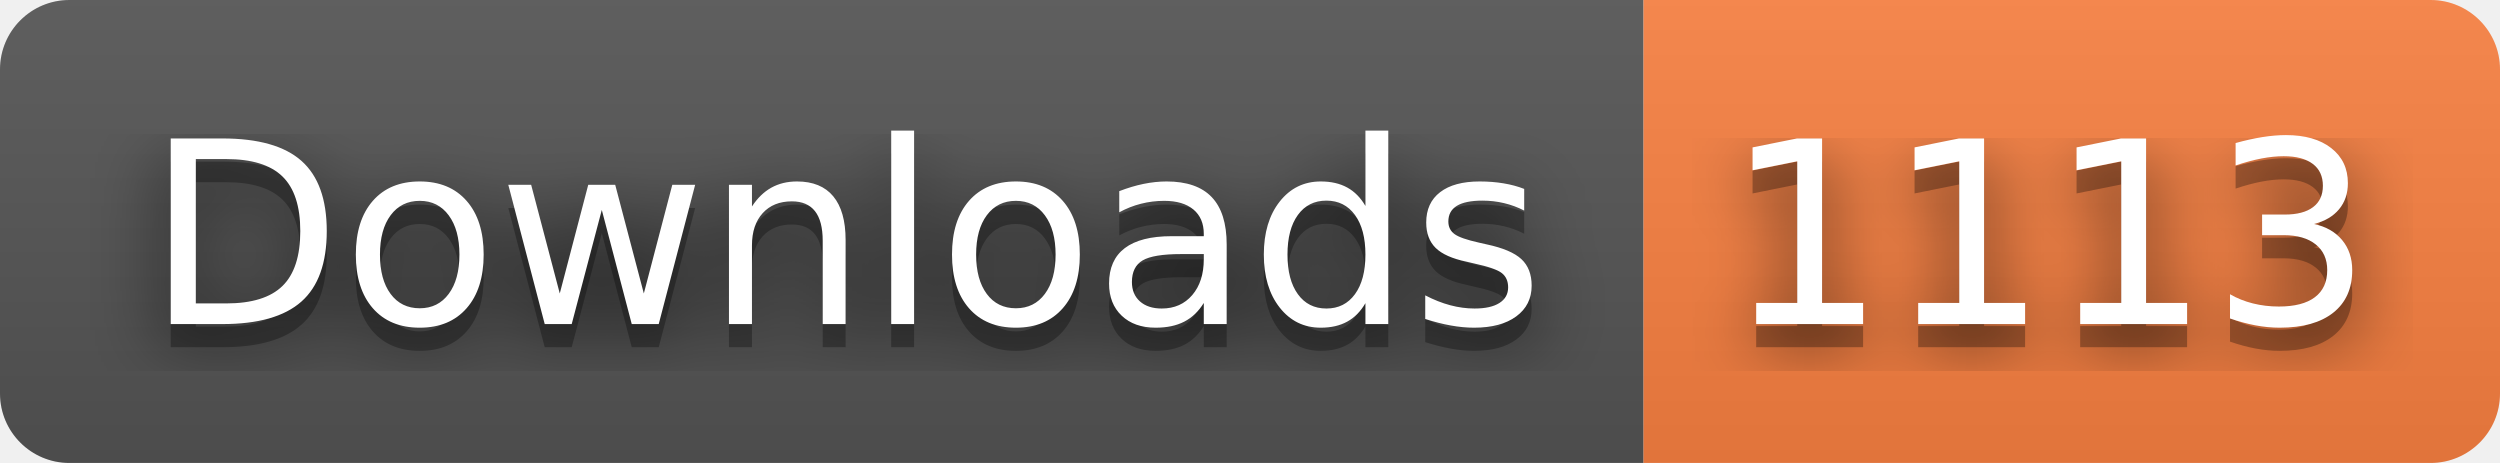
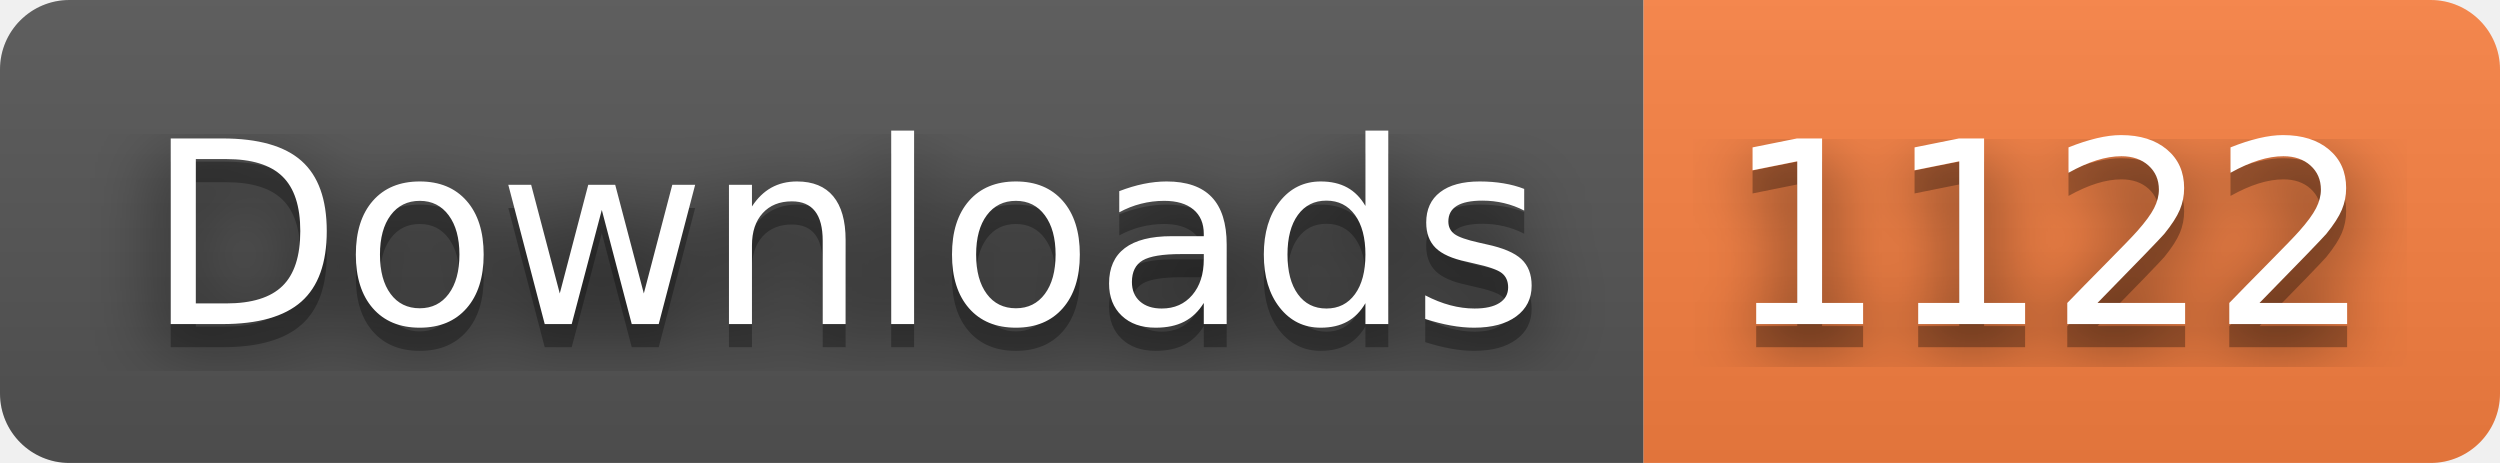
- <svg xmlns="http://www.w3.org/2000/svg" width="108" height="20" role="img" aria-label="Downloads: 1113">
+ <svg xmlns="http://www.w3.org/2000/svg" width="108" height="20" role="img" aria-label="Downloads: 1122">
  <filter id="blur">
    <feGaussianBlur stdDeviation="16" />
  </filter>
  <linearGradient id="s" x2="0" y2="100%">
    <stop offset="0" stop-color="#bbb" stop-opacity=".1" />
    <stop offset="1" stop-opacity=".1" />
  </linearGradient>
  <clipPath id="r">
    <rect width="108" height="20" rx="3" />
  </clipPath>
  <g clip-path="url(#r)">
    <rect width="71" height="20" fill="#555" />
    <rect x="71" width="37" height="20" fill="#fa8142" />
    <rect width="108" height="20" fill="url(#s)" />
  </g>
  <g fill="#fff" text-anchor="middle" font-family="Verdana,Geneva,DejaVu Sans,sans-serif" text-rendering="geometricPrecision" font-size="110">
    <g transform="scale(.1)">
      <g aria-hidden="true" fill="#010101">
        <text x="365" y="150" fill-opacity=".8" filter="url(#blur)" textLength="610">Downloads</text>
        <text x="365" y="150" fill-opacity=".3" textLength="610">Downloads</text>
      </g>
      <text x="365" y="140" textLength="610">Downloads</text>
    </g>
    <g transform="scale(.1)">
      <g aria-hidden="true" fill="#010101">
-         <text x="885" y="150" fill-opacity=".8" filter="url(#blur)" textLength="270">1113</text>
-         <text x="885" y="150" fill-opacity=".3" textLength="270">1113</text>
+         <text x="885" y="150" fill-opacity=".8" filter="url(#blur)" textLength="270">1122</text>
+         <text x="885" y="150" fill-opacity=".3" textLength="270">1122</text>
      </g>
-       <text x="885" y="140" textLength="270">1113</text>
+       <text x="885" y="140" textLength="270">1122</text>
    </g>
  </g>
</svg>
